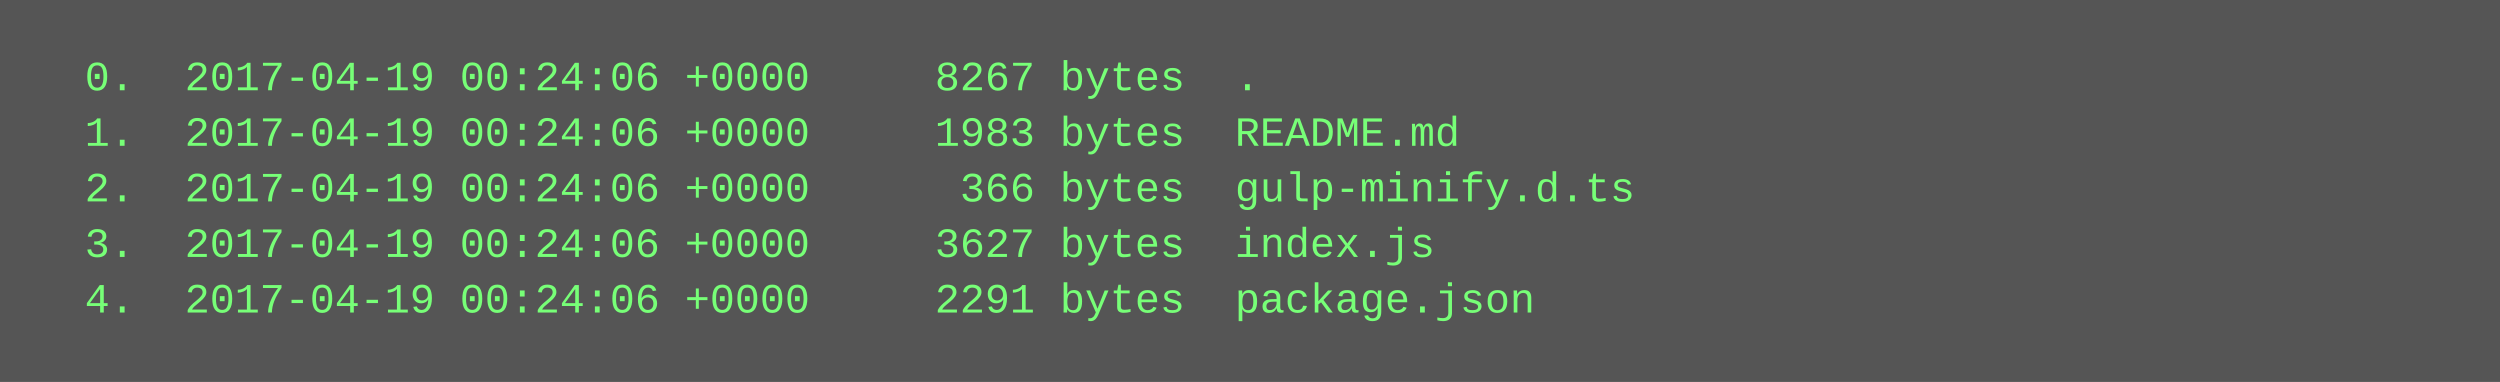
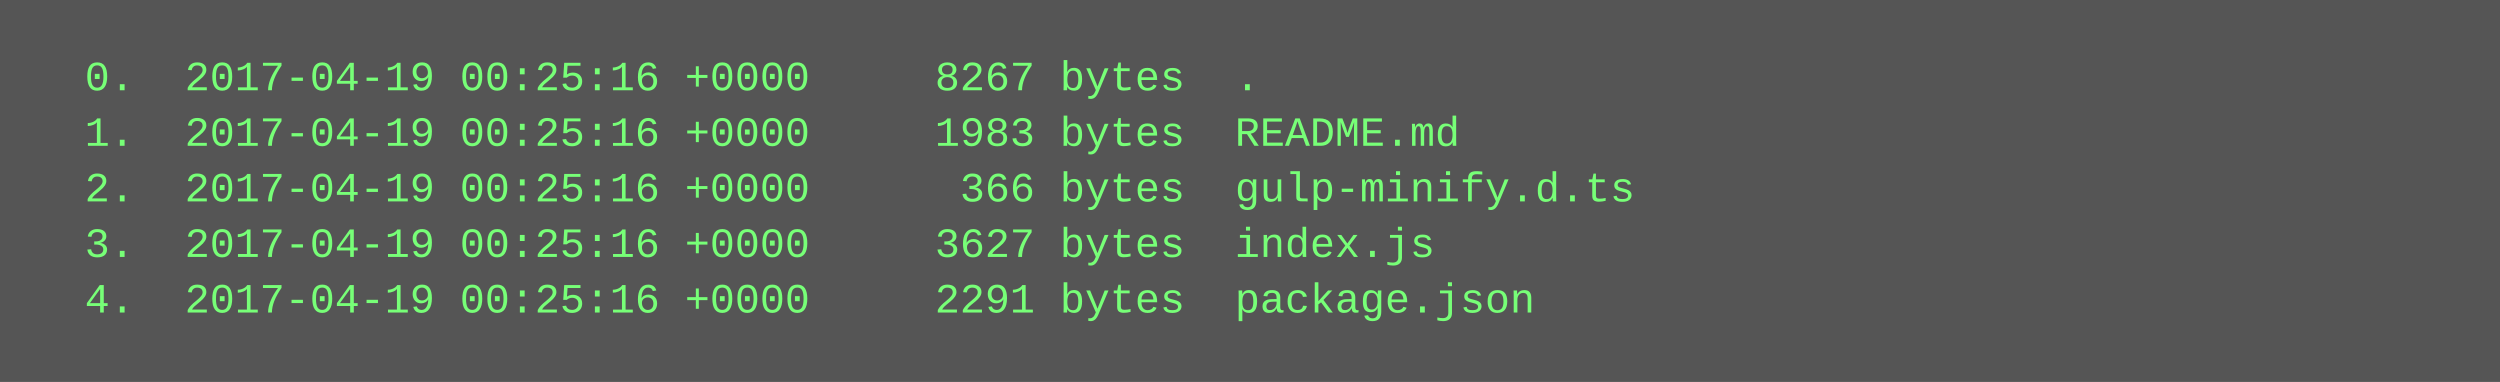
<svg xmlns="http://www.w3.org/2000/svg" height="110" width="720">
  <rect height="110" fill="#555" width="720" />
  <text fill="#7f7" font-family="Courier New" font-size="12" xml:space="preserve">
-     <tspan x="10" y="26">  0.  2017-04-19 00:24:06 +0000     8267 bytes  .</tspan>
-     <tspan x="10" y="42">  1.  2017-04-19 00:24:06 +0000     1983 bytes  README.md</tspan>
-     <tspan x="10" y="58">  2.  2017-04-19 00:24:06 +0000      366 bytes  gulp-minify.d.ts</tspan>
-     <tspan x="10" y="74">  3.  2017-04-19 00:24:06 +0000     3627 bytes  index.js</tspan>
-     <tspan x="10" y="90">  4.  2017-04-19 00:24:06 +0000     2291 bytes  package.json</tspan>
+     <tspan x="10" y="26">  0.  2017-04-19 00:25:16 +0000     8267 bytes  .</tspan>
+     <tspan x="10" y="42">  1.  2017-04-19 00:25:16 +0000     1983 bytes  README.md</tspan>
+     <tspan x="10" y="58">  2.  2017-04-19 00:25:16 +0000      366 bytes  gulp-minify.d.ts</tspan>
+     <tspan x="10" y="74">  3.  2017-04-19 00:25:16 +0000     3627 bytes  index.js</tspan>
+     <tspan x="10" y="90">  4.  2017-04-19 00:25:16 +0000     2291 bytes  package.json</tspan>
  </text>
</svg>
